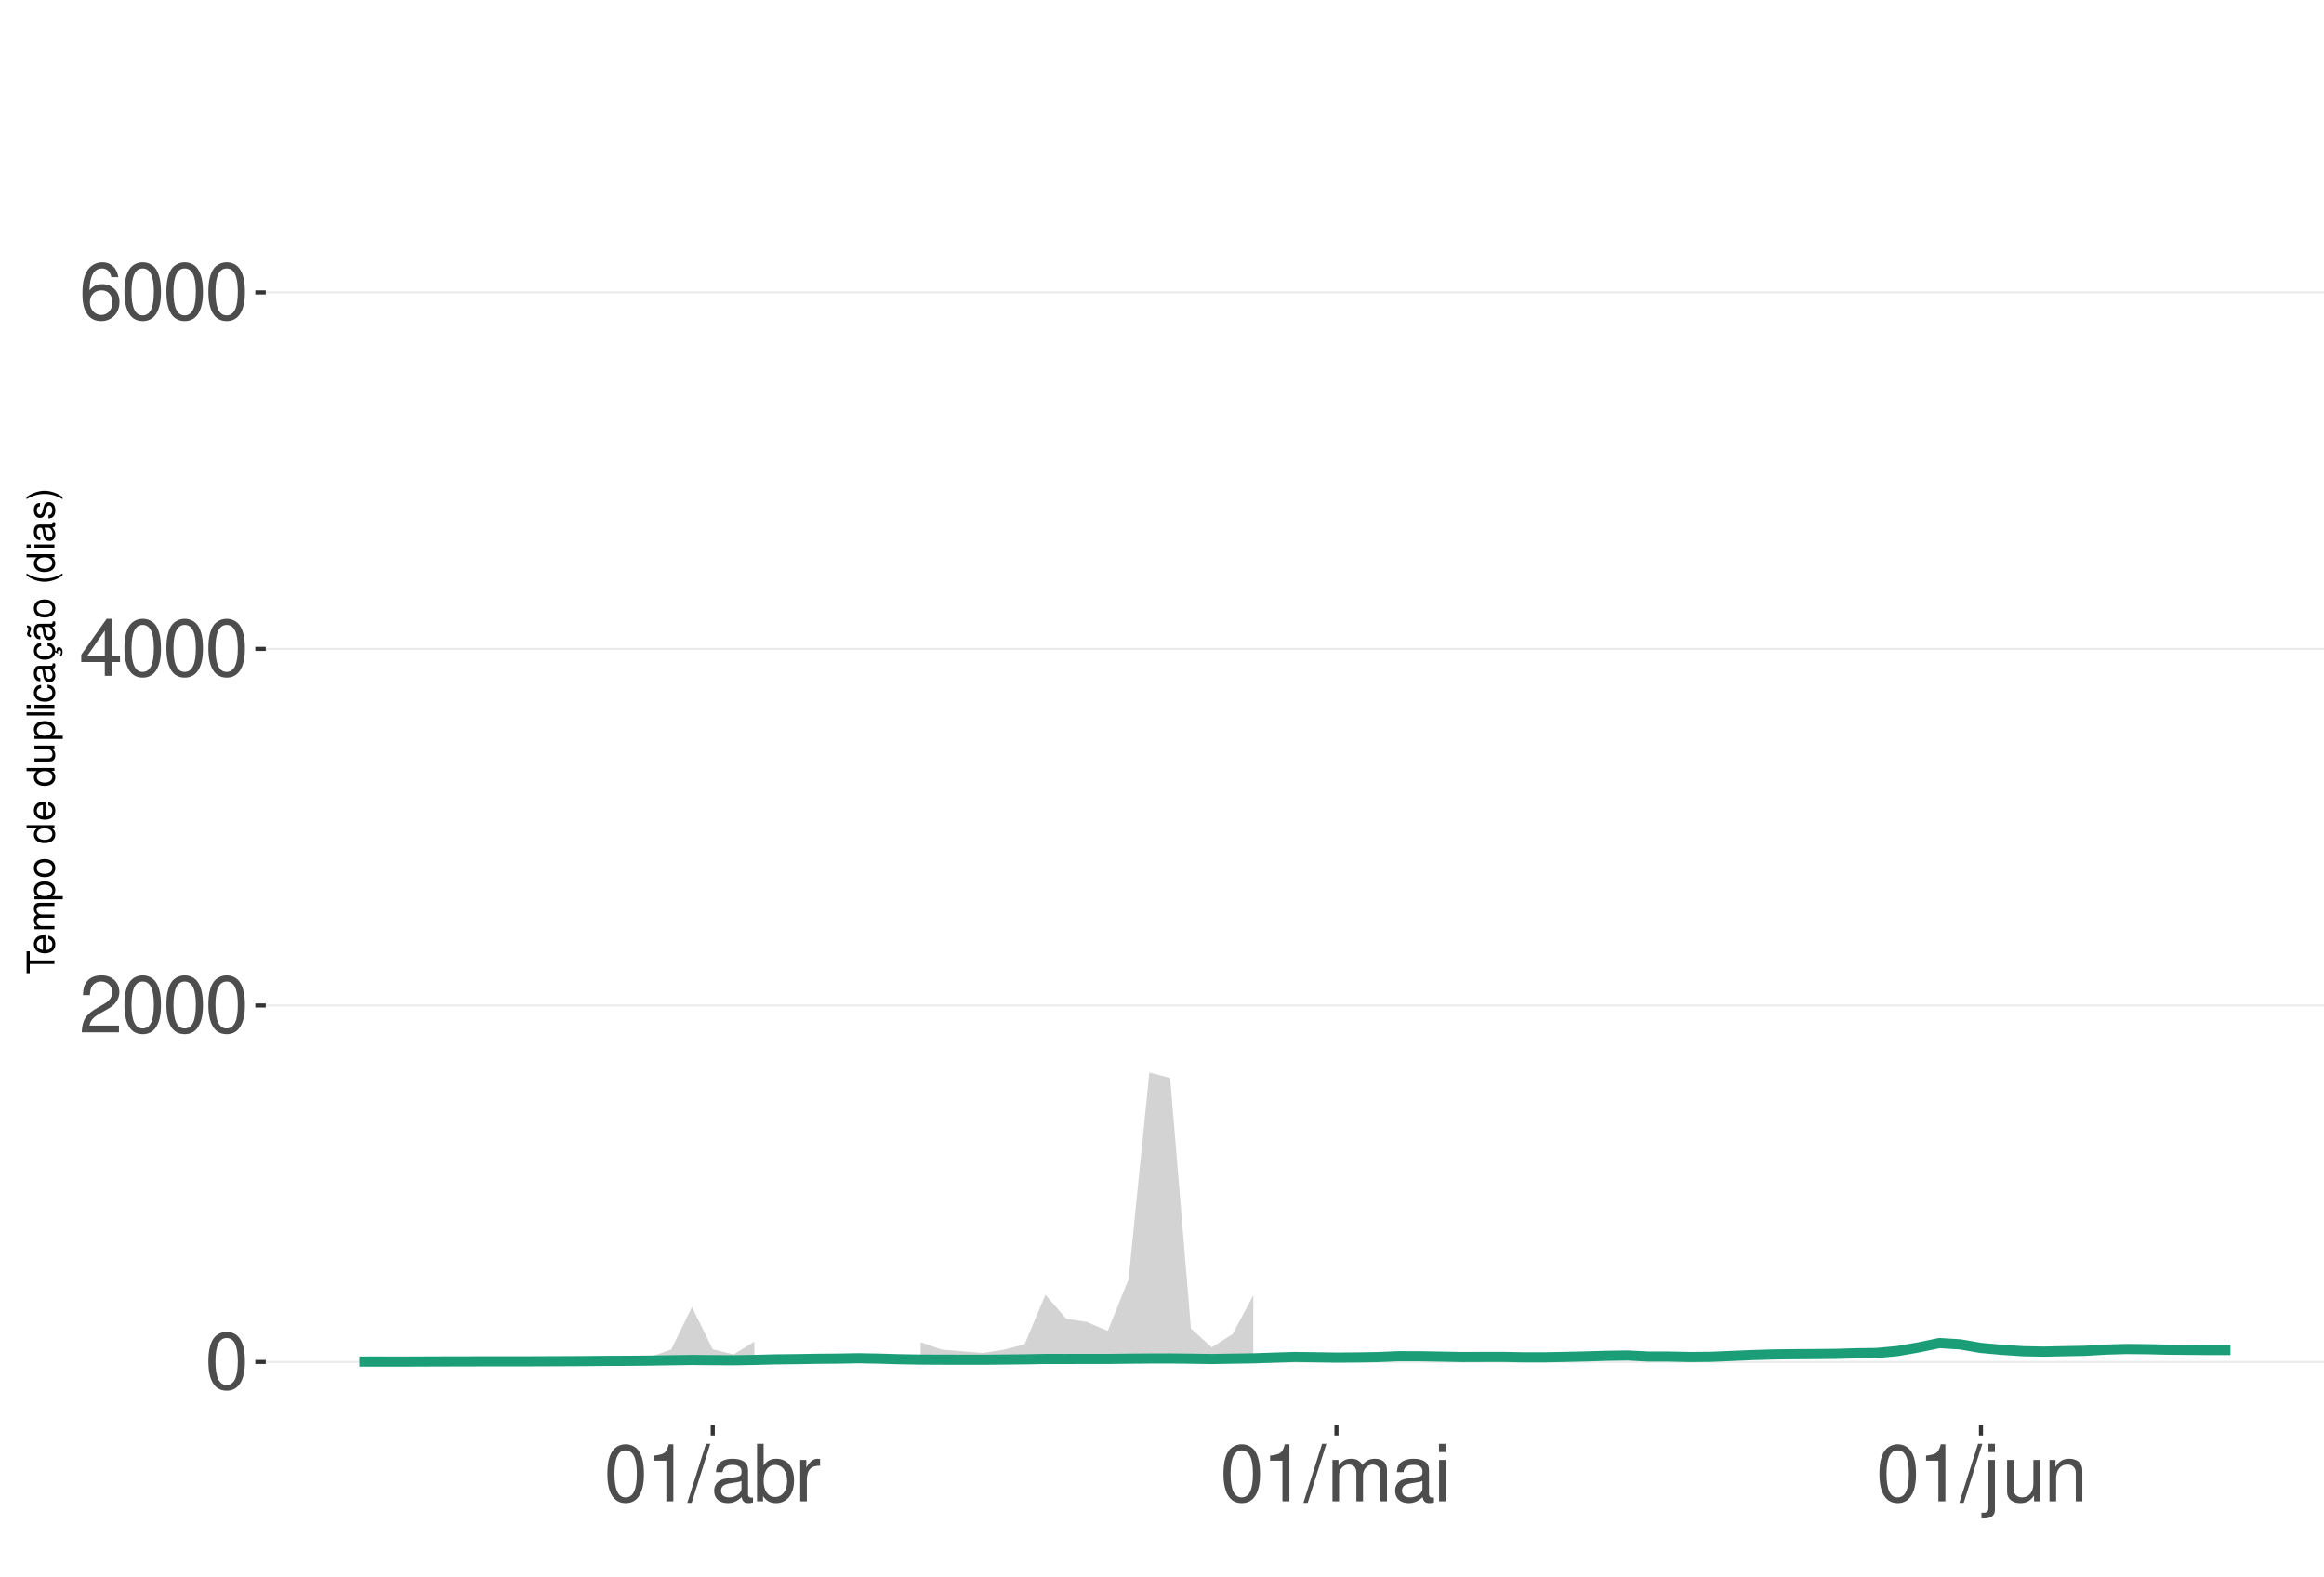
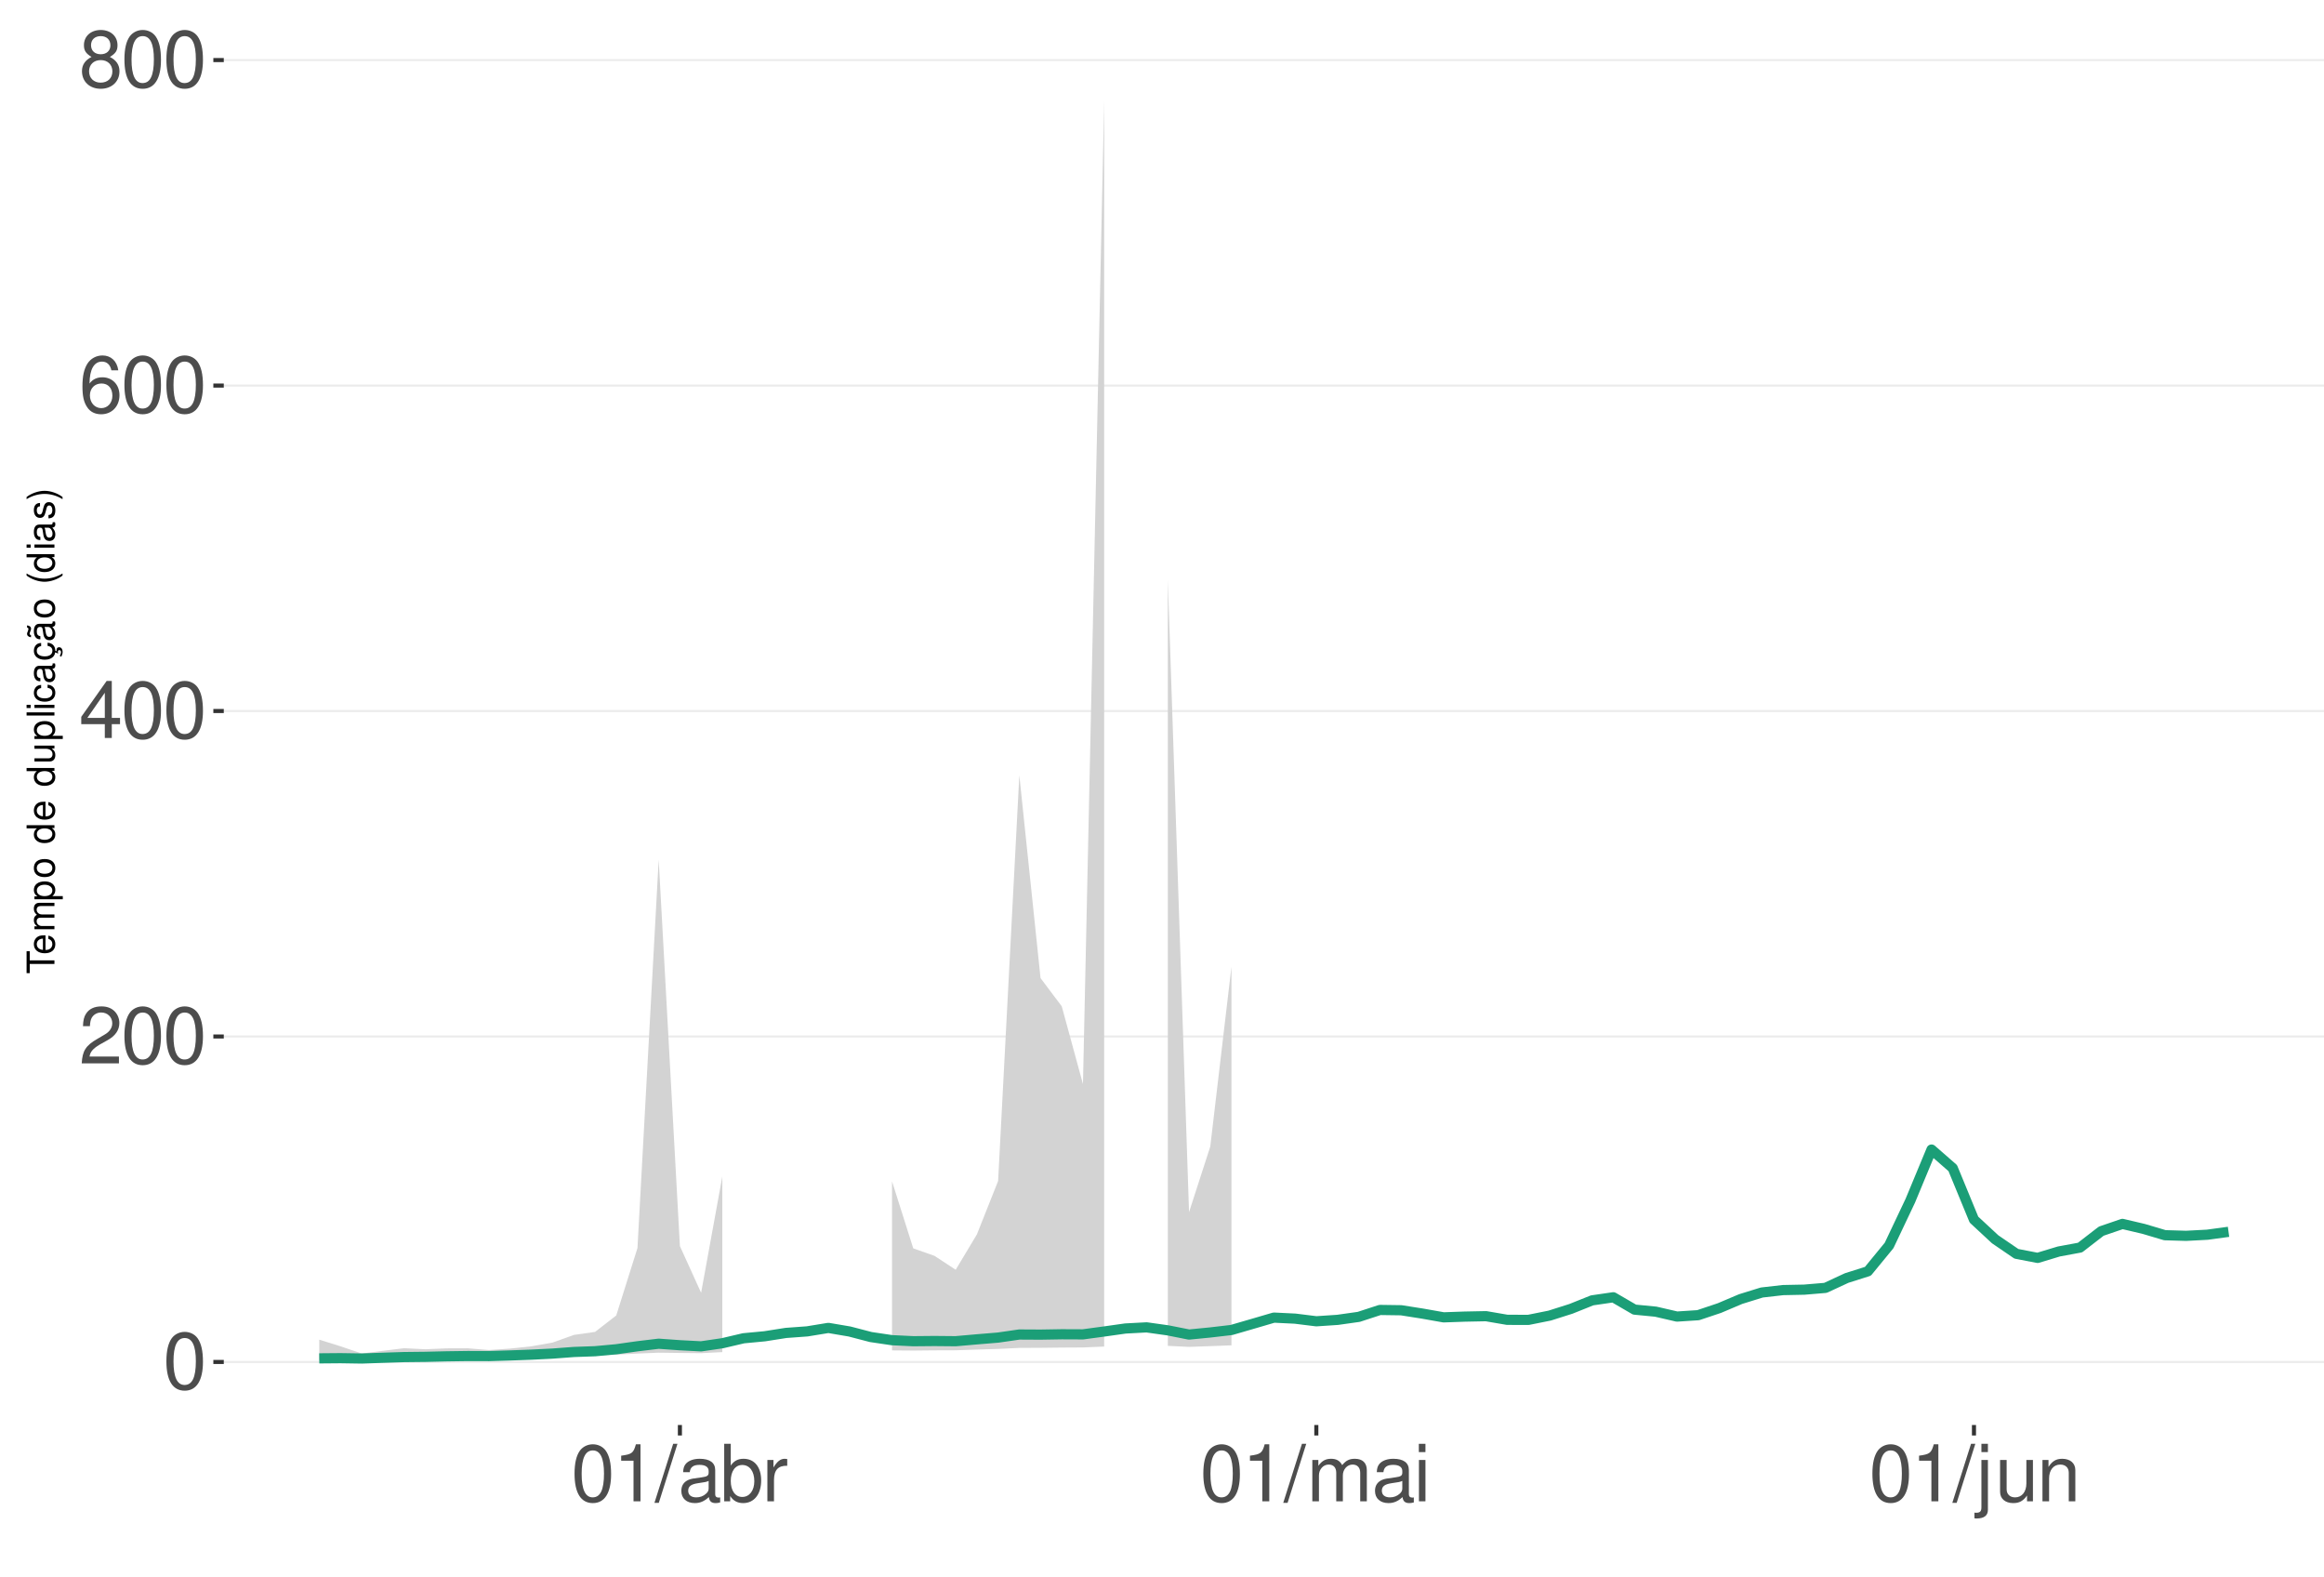
<svg xmlns="http://www.w3.org/2000/svg" xmlns:xlink="http://www.w3.org/1999/xlink" width="609pt" height="413pt" viewBox="0 0 609 413" version="1.1">
  <defs>
    <g>
      <symbol overflow="visible" id="glyph0-0">
        <path style="stroke:none;" d="" />
      </symbol>
      <symbol overflow="visible" id="glyph0-1">
        <path style="stroke:none;" d="M 5.688 -14.938 C 4.312 -14.938 3.078 -14.312 2.312 -13.297 C 1.359 -11.984 0.891 -10 0.891 -7.234 C 0.891 -2.188 2.547 0.469 5.688 0.469 C 8.781 0.469 10.469 -2.188 10.469 -7.109 C 10.469 -10 10.016 -11.938 9.047 -13.297 C 8.281 -14.328 7.062 -14.938 5.688 -14.938 Z M 5.688 -13.328 C 7.641 -13.328 8.609 -11.312 8.609 -7.266 C 8.609 -3.016 7.656 -1.031 5.641 -1.031 C 3.719 -1.031 2.75 -3.094 2.75 -7.203 C 2.75 -11.312 3.719 -13.328 5.688 -13.328 Z M 5.688 -13.328 " />
      </symbol>
      <symbol overflow="visible" id="glyph0-2">
        <path style="stroke:none;" d="M 10.453 -1.797 L 2.75 -1.797 C 2.938 -3.031 3.594 -3.828 5.391 -4.922 L 7.453 -6.078 C 9.5 -7.203 10.562 -8.734 10.562 -10.578 C 10.562 -11.812 10.062 -12.969 9.188 -13.781 C 8.328 -14.562 7.25 -14.938 5.859 -14.938 C 4 -14.938 2.625 -14.281 1.812 -13 C 1.297 -12.203 1.078 -11.281 1.031 -9.766 L 2.844 -9.766 C 2.906 -10.781 3.031 -11.375 3.281 -11.875 C 3.766 -12.781 4.703 -13.344 5.797 -13.344 C 7.453 -13.344 8.703 -12.141 8.703 -10.531 C 8.703 -9.344 8.016 -8.297 6.719 -7.562 L 4.812 -6.438 C 1.75 -4.688 0.875 -3.281 0.703 -0.016 L 10.453 -0.016 Z M 10.453 -1.797 " />
      </symbol>
      <symbol overflow="visible" id="glyph0-3">
        <path style="stroke:none;" d="M 6.75 -3.609 L 6.75 0 L 8.578 0 L 8.578 -3.609 L 10.734 -3.609 L 10.734 -5.25 L 8.578 -5.25 L 8.578 -14.938 L 7.234 -14.938 L 0.578 -5.531 L 0.578 -3.609 Z M 6.75 -5.25 L 2.172 -5.25 L 6.75 -11.844 Z M 6.75 -5.25 " />
      </symbol>
      <symbol overflow="visible" id="glyph0-4">
        <path style="stroke:none;" d="M 10.281 -11.047 C 9.938 -13.484 8.359 -14.938 6.141 -14.938 C 4.531 -14.938 3.078 -14.156 2.203 -12.812 C 1.281 -11.344 0.891 -9.516 0.891 -6.812 C 0.891 -4.297 1.234 -2.703 2.125 -1.391 C 2.906 -0.172 4.188 0.469 5.797 0.469 C 8.594 0.469 10.594 -1.609 10.594 -4.531 C 10.594 -7.266 8.734 -9.219 6.109 -9.219 C 4.672 -9.219 3.531 -8.672 2.75 -7.578 C 2.766 -11.281 3.922 -13.328 6.016 -13.328 C 7.297 -13.328 8.188 -12.5 8.469 -11.047 Z M 5.891 -7.594 C 7.641 -7.594 8.734 -6.359 8.734 -4.375 C 8.734 -2.5 7.5 -1.141 5.828 -1.141 C 4.125 -1.141 2.844 -2.562 2.844 -4.469 C 2.844 -6.328 4.094 -7.594 5.891 -7.594 Z M 5.891 -7.594 " />
      </symbol>
      <symbol overflow="visible" id="glyph0-5">
+         <path style="stroke:none;" d="M 8.078 -7.875 C 9.609 -8.797 10.078 -9.547 10.078 -10.953 C 10.078 -13.297 8.281 -14.938 5.688 -14.938 C 3.094 -14.938 1.281 -13.297 1.281 -10.969 C 1.281 -9.547 1.75 -8.812 3.266 -7.875 C 1.594 -7.016 0.766 -5.797 0.766 -4.156 C 0.766 -1.422 2.766 0.469 5.688 0.469 C 8.578 0.469 10.594 -1.422 10.594 -4.156 C 10.594 -5.797 9.766 -7.016 8.078 -7.875 Z M 5.688 -13.328 C 7.234 -13.328 8.219 -12.391 8.219 -10.906 C 8.219 -9.5 7.203 -8.578 5.688 -8.578 C 4.125 -8.578 3.141 -9.5 3.141 -10.953 C 3.141 -12.391 4.125 -13.328 5.688 -13.328 Z M 5.688 -7.047 C 7.5 -7.047 8.734 -5.844 8.734 -4.109 C 8.734 -2.312 7.516 -1.141 5.641 -1.141 C 3.859 -1.141 2.625 -2.359 2.625 -4.094 C 2.625 -5.859 3.844 -7.047 5.688 -7.047 Z M 5.688 -7.047 " />
+       </symbol>
+       <symbol overflow="visible" id="glyph0-6">
        <path style="stroke:none;" d="M 5.344 -10.641 L 5.344 0 L 7.172 0 L 7.172 -14.938 L 5.969 -14.938 C 5.328 -12.641 4.922 -12.328 2.109 -11.953 L 2.109 -10.641 Z M 5.344 -10.641 " />
      </symbol>
-       <symbol overflow="visible" id="glyph0-6">
+       <symbol overflow="visible" id="glyph0-7">
        <path style="stroke:none;" d="M 4.734 -15.062 L -0.172 0.406 L 0.969 0.406 L 5.859 -15.062 Z M 4.734 -15.062 " />
      </symbol>
-       <symbol overflow="visible" id="glyph0-7">
+       <symbol overflow="visible" id="glyph0-8">
        <path style="stroke:none;" d="M 11.047 -1.016 C 10.859 -0.969 10.781 -0.969 10.672 -0.969 C 10.078 -0.969 9.75 -1.281 9.75 -1.812 L 9.75 -8.188 C 9.75 -10.094 8.344 -11.141 5.688 -11.141 C 4.094 -11.141 2.828 -10.672 2.094 -9.875 C 1.594 -9.312 1.391 -8.703 1.344 -7.625 L 3.078 -7.625 C 3.219 -8.938 4 -9.547 5.625 -9.547 C 7.188 -9.547 8.031 -8.969 8.031 -7.938 L 8.031 -7.484 C 8.016 -6.734 7.641 -6.469 6.234 -6.281 C 3.797 -5.969 3.422 -5.891 2.766 -5.625 C 1.516 -5.078 0.875 -4.125 0.875 -2.734 C 0.875 -0.766 2.234 0.469 4.422 0.469 C 5.781 0.469 6.875 0 8.094 -1.109 C 8.219 0 8.766 0.469 9.875 0.469 C 10.25 0.469 10.469 0.438 11.047 0.297 Z M 8.031 -3.406 C 8.031 -2.828 7.875 -2.484 7.359 -2 C 6.656 -1.359 5.797 -1.031 4.797 -1.031 C 3.453 -1.031 2.672 -1.672 2.672 -2.766 C 2.672 -3.906 3.406 -4.484 5.266 -4.75 C 7.109 -5 7.453 -5.078 8.031 -5.344 Z M 8.031 -3.406 " />
      </symbol>
-       <symbol overflow="visible" id="glyph0-8">
+       <symbol overflow="visible" id="glyph0-9">
        <path style="stroke:none;" d="M 1.109 -15.062 L 1.109 0 L 2.672 0 L 2.672 -1.391 C 3.484 -0.125 4.578 0.469 6.094 0.469 C 8.938 0.469 10.797 -1.859 10.797 -5.453 C 10.797 -8.969 9.047 -11.141 6.172 -11.141 C 4.688 -11.141 3.641 -10.578 2.828 -9.359 L 2.828 -15.062 Z M 5.844 -9.516 C 7.766 -9.516 9 -7.844 9 -5.266 C 9 -2.812 7.719 -1.141 5.844 -1.141 C 4 -1.141 2.828 -2.781 2.828 -5.328 C 2.828 -7.875 4 -9.516 5.844 -9.516 Z M 5.844 -9.516 " />
      </symbol>
-       <symbol overflow="visible" id="glyph0-9">
+       <symbol overflow="visible" id="glyph0-10">
        <path style="stroke:none;" d="M 1.422 -10.828 L 1.422 0 L 3.156 0 L 3.156 -5.625 C 3.188 -8.219 4.25 -9.375 6.625 -9.312 L 6.625 -11.078 C 6.344 -11.109 6.172 -11.141 5.969 -11.141 C 4.859 -11.141 4 -10.469 3.016 -8.859 L 3.016 -10.828 Z M 1.422 -10.828 " />
      </symbol>
-       <symbol overflow="visible" id="glyph0-10">
+       <symbol overflow="visible" id="glyph0-11">
        <path style="stroke:none;" d="M 1.453 -10.828 L 1.453 0 L 3.188 0 L 3.188 -6.797 C 3.188 -8.359 4.312 -9.625 5.719 -9.625 C 7 -9.625 7.719 -8.844 7.719 -7.453 L 7.719 0 L 9.453 0 L 9.453 -6.797 C 9.453 -8.359 10.594 -9.625 12 -9.625 C 13.266 -9.625 14 -8.812 14 -7.453 L 14 0 L 15.734 0 L 15.734 -8.125 C 15.734 -10.062 14.625 -11.141 12.594 -11.141 C 11.156 -11.141 10.281 -10.703 9.281 -9.484 C 8.641 -10.641 7.766 -11.141 6.359 -11.141 C 4.922 -11.141 3.953 -10.594 3.031 -9.297 L 3.031 -10.828 Z M 1.453 -10.828 " />
      </symbol>
-       <symbol overflow="visible" id="glyph0-11">
+       <symbol overflow="visible" id="glyph0-12">
        <path style="stroke:none;" d="M 3.094 -10.828 L 1.391 -10.828 L 1.391 0 L 3.094 0 Z M 3.094 -15.062 L 1.359 -15.062 L 1.359 -12.891 L 3.094 -12.891 Z M 3.094 -15.062 " />
      </symbol>
-       <symbol overflow="visible" id="glyph0-12">
+       <symbol overflow="visible" id="glyph0-13">
        <path style="stroke:none;" d="M 1.453 -10.828 L 1.453 1.562 C 1.453 2.641 1.109 3 0.047 3 C -0.078 3 -0.141 3 -0.375 2.969 L -0.375 4.438 C -0.172 4.484 -0.062 4.5 0.203 4.5 C 2.141 4.5 3.156 3.734 3.156 2.25 L 3.156 -10.828 Z M 3.156 -15.062 L 1.453 -15.062 L 1.453 -12.891 L 3.156 -12.891 Z M 3.156 -15.062 " />
      </symbol>
-       <symbol overflow="visible" id="glyph0-13">
+       <symbol overflow="visible" id="glyph0-14">
        <path style="stroke:none;" d="M 9.953 0 L 9.953 -10.828 L 8.234 -10.828 L 8.234 -4.688 C 8.234 -2.484 7.078 -1.031 5.281 -1.031 C 3.922 -1.031 3.062 -1.859 3.062 -3.156 L 3.062 -10.828 L 1.344 -10.828 L 1.344 -2.484 C 1.344 -0.688 2.688 0.469 4.797 0.469 C 6.375 0.469 7.391 -0.078 8.406 -1.516 L 8.406 0 Z M 9.953 0 " />
      </symbol>
-       <symbol overflow="visible" id="glyph0-14">
+       <symbol overflow="visible" id="glyph0-15">
        <path style="stroke:none;" d="M 1.453 -10.828 L 1.453 0 L 3.188 0 L 3.188 -5.969 C 3.188 -8.188 4.344 -9.625 6.109 -9.625 C 7.484 -9.625 8.344 -8.797 8.344 -7.5 L 8.344 0 L 10.062 0 L 10.062 -8.188 C 10.062 -9.984 8.719 -11.141 6.625 -11.141 C 5.016 -11.141 3.984 -10.516 3.031 -9 L 3.031 -10.828 Z M 1.453 -10.828 " />
      </symbol>
      <symbol overflow="visible" id="glyph1-0">
        <path style="stroke:none;" d="" />
      </symbol>
      <symbol overflow="visible" id="glyph1-1">
        <path style="stroke:none;" d="M -6.469 -3.547 L -6.469 -5.938 L -7.297 -5.938 L -7.297 -0.203 L -6.469 -0.203 L -6.469 -2.609 L 0 -2.609 L 0 -3.547 Z M -6.469 -3.547 " />
      </symbol>
      <symbol overflow="visible" id="glyph1-2">
        <path style="stroke:none;" d="M -2.344 -5.125 C -3.141 -5.125 -3.625 -5.062 -4.016 -4.922 C -4.875 -4.578 -5.391 -3.781 -5.391 -2.797 C -5.391 -1.344 -4.281 -0.406 -2.547 -0.406 C -0.812 -0.406 0.234 -1.297 0.234 -2.781 C 0.234 -3.984 -0.453 -4.812 -1.594 -5.016 L -1.594 -4.188 C -0.906 -3.953 -0.547 -3.484 -0.547 -2.812 C -0.547 -2.281 -0.781 -1.828 -1.219 -1.547 C -1.516 -1.344 -1.812 -1.281 -2.344 -1.266 Z M -3.016 -1.297 C -3.984 -1.359 -4.625 -1.953 -4.625 -2.797 C -4.625 -3.641 -3.953 -4.234 -3.016 -4.234 Z M -3.016 -1.297 " />
      </symbol>
      <symbol overflow="visible" id="glyph1-3">
        <path style="stroke:none;" d="M -5.234 -0.703 L 0 -0.703 L 0 -1.547 L -3.297 -1.547 C -4.047 -1.547 -4.656 -2.094 -4.656 -2.766 C -4.656 -3.391 -4.281 -3.734 -3.609 -3.734 L 0 -3.734 L 0 -4.578 L -3.297 -4.578 C -4.047 -4.578 -4.656 -5.125 -4.656 -5.812 C -4.656 -6.422 -4.266 -6.781 -3.609 -6.781 L 0 -6.781 L 0 -7.625 L -3.938 -7.625 C -4.875 -7.625 -5.391 -7.078 -5.391 -6.094 C -5.391 -5.406 -5.188 -4.984 -4.594 -4.484 C -5.156 -4.188 -5.391 -3.766 -5.391 -3.078 C -5.391 -2.375 -5.125 -1.906 -4.5 -1.469 L -5.234 -1.469 Z M -5.234 -0.703 " />
      </symbol>
      <symbol overflow="visible" id="glyph1-4">
        <path style="stroke:none;" d="M 2.188 -0.547 L 2.188 -1.375 L -0.547 -1.375 C -0.016 -1.812 0.234 -2.312 0.234 -2.984 C 0.234 -4.344 -0.859 -5.234 -2.531 -5.234 C -4.297 -5.234 -5.391 -4.375 -5.391 -2.984 C -5.391 -2.266 -5.062 -1.703 -4.453 -1.312 L -5.234 -1.312 L -5.234 -0.547 Z M -4.609 -2.844 C -4.609 -3.766 -3.797 -4.359 -2.547 -4.359 C -1.359 -4.359 -0.547 -3.75 -0.547 -2.844 C -0.547 -1.953 -1.344 -1.375 -2.578 -1.375 C -3.812 -1.375 -4.609 -1.953 -4.609 -2.844 Z M -4.609 -2.844 " />
      </symbol>
      <symbol overflow="visible" id="glyph1-5">
        <path style="stroke:none;" d="M -5.391 -2.719 C -5.391 -1.234 -4.344 -0.359 -2.578 -0.359 C -0.812 -0.359 0.234 -1.234 0.234 -2.734 C 0.234 -4.203 -0.812 -5.094 -2.547 -5.094 C -4.359 -5.094 -5.391 -4.234 -5.391 -2.719 Z M -4.625 -2.734 C -4.625 -3.672 -3.844 -4.234 -2.547 -4.234 C -1.312 -4.234 -0.547 -3.656 -0.547 -2.734 C -0.547 -1.797 -1.312 -1.234 -2.578 -1.234 C -3.844 -1.234 -4.625 -1.797 -4.625 -2.734 Z M -4.625 -2.734 " />
      </symbol>
      <symbol overflow="visible" id="glyph1-6">
        <path style="stroke:none;" d="" />
      </symbol>
      <symbol overflow="visible" id="glyph1-7">
        <path style="stroke:none;" d="M -7.297 -4.953 L -7.297 -4.125 L -4.578 -4.125 C -5.109 -3.766 -5.391 -3.203 -5.391 -2.516 C -5.391 -1.156 -4.297 -0.266 -2.625 -0.266 C -0.859 -0.266 0.234 -1.125 0.234 -2.547 C 0.234 -3.266 -0.047 -3.766 -0.688 -4.203 L 0 -4.203 L 0 -4.953 Z M -4.609 -2.656 C -4.609 -3.547 -3.812 -4.125 -2.562 -4.125 C -1.344 -4.125 -0.547 -3.547 -0.547 -2.656 C -0.547 -1.734 -1.359 -1.125 -2.578 -1.125 C -3.797 -1.125 -4.609 -1.734 -4.609 -2.656 Z M -4.609 -2.656 " />
      </symbol>
      <symbol overflow="visible" id="glyph1-8">
        <path style="stroke:none;" d="M 0 -4.812 L -5.234 -4.812 L -5.234 -3.984 L -2.266 -3.984 C -1.203 -3.984 -0.5 -3.438 -0.5 -2.562 C -0.5 -1.906 -0.906 -1.484 -1.531 -1.484 L -5.234 -1.484 L -5.234 -0.656 L -1.203 -0.656 C -0.328 -0.656 0.234 -1.297 0.234 -2.312 C 0.234 -3.094 -0.047 -3.578 -0.734 -4.062 L 0 -4.062 Z M 0 -4.812 " />
      </symbol>
      <symbol overflow="visible" id="glyph1-9">
        <path style="stroke:none;" d="M -7.297 -1.516 L -7.297 -0.688 L 0 -0.688 L 0 -1.516 Z M -7.297 -1.516 " />
      </symbol>
      <symbol overflow="visible" id="glyph1-10">
        <path style="stroke:none;" d="M -5.234 -1.5 L -5.234 -0.672 L 0 -0.672 L 0 -1.5 Z M -7.297 -1.5 L -7.297 -0.656 L -6.234 -0.656 L -6.234 -1.5 Z M -7.297 -1.5 " />
      </symbol>
      <symbol overflow="visible" id="glyph1-11">
        <path style="stroke:none;" d="M -3.484 -4.703 C -3.984 -4.672 -4.312 -4.562 -4.609 -4.359 C -5.094 -4 -5.391 -3.375 -5.391 -2.641 C -5.391 -1.219 -4.266 -0.312 -2.531 -0.312 C -0.844 -0.312 0.234 -1.203 0.234 -2.625 C 0.234 -3.875 -0.516 -4.672 -1.797 -4.766 L -1.797 -3.938 C -0.953 -3.797 -0.547 -3.359 -0.547 -2.656 C -0.547 -1.734 -1.297 -1.188 -2.531 -1.188 C -3.844 -1.188 -4.625 -1.719 -4.625 -2.625 C -4.625 -3.328 -4.203 -3.766 -3.484 -3.875 Z M -3.484 -4.703 " />
      </symbol>
      <symbol overflow="visible" id="glyph1-12">
        <path style="stroke:none;" d="M -0.484 -5.344 C -0.469 -5.266 -0.469 -5.219 -0.469 -5.172 C -0.469 -4.875 -0.625 -4.719 -0.875 -4.719 L -3.953 -4.719 C -4.891 -4.719 -5.391 -4.047 -5.391 -2.75 C -5.391 -1.984 -5.172 -1.375 -4.781 -1.016 C -4.516 -0.766 -4.203 -0.672 -3.688 -0.656 L -3.688 -1.484 C -4.328 -1.562 -4.625 -1.938 -4.625 -2.719 C -4.625 -3.484 -4.344 -3.891 -3.844 -3.891 L -3.625 -3.891 C -3.266 -3.875 -3.125 -3.703 -3.047 -3.016 C -2.891 -1.844 -2.844 -1.656 -2.719 -1.344 C -2.453 -0.734 -2 -0.422 -1.312 -0.422 C -0.375 -0.422 0.234 -1.078 0.234 -2.141 C 0.234 -2.797 0 -3.328 -0.547 -3.922 C 0 -3.984 0.234 -4.234 0.234 -4.781 C 0.234 -4.953 0.203 -5.062 0.141 -5.344 Z M -1.656 -3.891 C -1.375 -3.891 -1.203 -3.812 -0.969 -3.562 C -0.656 -3.219 -0.5 -2.812 -0.5 -2.312 C -0.5 -1.672 -0.812 -1.297 -1.344 -1.297 C -1.891 -1.297 -2.172 -1.656 -2.297 -2.547 C -2.422 -3.438 -2.453 -3.609 -2.594 -3.891 Z M -1.656 -3.891 " />
      </symbol>
      <symbol overflow="visible" id="glyph1-13">
        <path style="stroke:none;" d="M 0.234 -2.641 C 0.234 -3.875 -0.547 -4.703 -1.797 -4.766 L -1.797 -3.938 C -0.953 -3.797 -0.531 -3.359 -0.531 -2.656 C -0.531 -1.734 -1.281 -1.188 -2.516 -1.188 C -3.844 -1.188 -4.625 -1.719 -4.625 -2.625 C -4.625 -3.328 -4.203 -3.766 -3.484 -3.875 L -3.484 -4.703 C -3.984 -4.672 -4.312 -4.562 -4.609 -4.359 C -5.094 -4 -5.391 -3.375 -5.391 -2.641 C -5.391 -1.219 -4.266 -0.312 -2.531 -0.312 C -1.469 -0.312 -0.625 -0.672 -0.156 -1.312 C 0.047 -1.594 0.125 -1.812 0.203 -2.25 L 0.922 -1.938 L 0.984 -2.062 C 0.938 -2.188 0.906 -2.25 0.906 -2.375 C 0.906 -2.656 1.047 -2.828 1.281 -2.828 C 1.547 -2.828 1.734 -2.594 1.734 -2.297 C 1.734 -2.031 1.672 -1.844 1.438 -1.406 L 1.406 -1.312 L 1.812 -1.094 C 2.078 -1.75 2.141 -1.953 2.141 -2.344 C 2.141 -3.109 1.781 -3.578 1.203 -3.578 C 0.781 -3.578 0.547 -3.297 0.547 -2.797 C 0.547 -2.703 0.547 -2.641 0.562 -2.516 Z M 0.234 -2.641 " />
      </symbol>
      <symbol overflow="visible" id="glyph1-14">
        <path style="stroke:none;" d="M -0.484 -5.344 C -0.469 -5.266 -0.469 -5.219 -0.469 -5.172 C -0.469 -4.875 -0.625 -4.719 -0.875 -4.719 L -3.953 -4.719 C -4.891 -4.719 -5.391 -4.047 -5.391 -2.75 C -5.391 -1.984 -5.172 -1.375 -4.781 -1.016 C -4.516 -0.766 -4.203 -0.672 -3.688 -0.656 L -3.688 -1.484 C -4.328 -1.562 -4.625 -1.938 -4.625 -2.719 C -4.625 -3.484 -4.344 -3.891 -3.844 -3.891 L -3.625 -3.891 C -3.266 -3.875 -3.125 -3.703 -3.047 -3.016 C -2.891 -1.844 -2.844 -1.656 -2.719 -1.344 C -2.453 -0.734 -2 -0.422 -1.312 -0.422 C -0.375 -0.422 0.234 -1.078 0.234 -2.141 C 0.234 -2.797 0 -3.328 -0.547 -3.922 C 0 -3.984 0.234 -4.234 0.234 -4.781 C 0.234 -4.953 0.203 -5.062 0.141 -5.344 Z M -1.656 -3.891 C -1.375 -3.891 -1.203 -3.812 -0.969 -3.562 C -0.656 -3.219 -0.5 -2.812 -0.5 -2.312 C -0.5 -1.672 -0.812 -1.297 -1.344 -1.297 C -1.891 -1.297 -2.172 -1.656 -2.297 -2.547 C -2.422 -3.438 -2.453 -3.609 -2.594 -3.891 Z M -7.172 -3.75 C -6.922 -3.672 -6.812 -3.547 -6.812 -3.375 C -6.812 -3.25 -6.875 -2.984 -6.984 -2.734 C -7.156 -2.312 -7.172 -2.25 -7.172 -2.047 C -7.172 -1.594 -6.797 -1.297 -6.141 -1.188 L -6.141 -1.766 C -6.375 -1.812 -6.5 -1.938 -6.5 -2.094 C -6.5 -2.203 -6.469 -2.344 -6.375 -2.578 C -6.156 -3.156 -6.125 -3.234 -6.125 -3.438 C -6.125 -3.922 -6.484 -4.219 -7.172 -4.312 Z M -7.172 -3.75 " />
      </symbol>
      <symbol overflow="visible" id="glyph1-15">
        <path style="stroke:none;" d="M -7.297 -2.359 C -5.984 -1.359 -4.156 -0.734 -2.594 -0.734 C -1.016 -0.734 0.812 -1.359 2.125 -2.359 L 2.125 -2.906 C 0.688 -2.031 -0.984 -1.547 -2.594 -1.547 C -4.188 -1.547 -5.875 -2.031 -7.297 -2.906 Z M -7.297 -2.359 " />
      </symbol>
      <symbol overflow="visible" id="glyph1-16">
        <path style="stroke:none;" d="M -3.781 -4.375 C -4.812 -4.375 -5.391 -3.688 -5.391 -2.484 C -5.391 -1.266 -4.766 -0.469 -3.797 -0.469 C -2.969 -0.469 -2.578 -0.891 -2.281 -2.125 L -2.094 -2.906 C -1.953 -3.484 -1.734 -3.719 -1.375 -3.719 C -0.875 -3.719 -0.547 -3.234 -0.547 -2.5 C -0.547 -2.047 -0.672 -1.672 -0.891 -1.453 C -1.047 -1.328 -1.188 -1.266 -1.562 -1.219 L -1.562 -0.344 C -0.344 -0.375 0.234 -1.062 0.234 -2.438 C 0.234 -3.75 -0.422 -4.594 -1.438 -4.594 C -2.203 -4.594 -2.641 -4.156 -2.891 -3.109 L -3.078 -2.312 C -3.234 -1.625 -3.453 -1.344 -3.828 -1.344 C -4.312 -1.344 -4.625 -1.766 -4.625 -2.453 C -4.625 -3.125 -4.328 -3.484 -3.781 -3.5 Z M -3.781 -4.375 " />
      </symbol>
      <symbol overflow="visible" id="glyph1-17">
        <path style="stroke:none;" d="M 2.125 -0.938 C 0.812 -1.938 -1.016 -2.562 -2.578 -2.562 C -4.156 -2.562 -5.984 -1.938 -7.297 -0.938 L -7.297 -0.375 C -5.859 -1.266 -4.188 -1.75 -2.578 -1.75 C -0.984 -1.75 0.703 -1.266 2.125 -0.375 Z M 2.125 -0.938 " />
      </symbol>
    </g>
    <clipPath id="clip1">
-       <path d="M 69.645 9.961 L 609 9.961 L 609 373.328 L 69.645 373.328 Z M 69.645 9.961 " />
+       <path d="M 58.645 9.961 L 609 9.961 L 609 373.328 L 58.645 373.328 Z M 58.645 9.961 " />
    </clipPath>
    <clipPath id="clip2">
-       <path d="M 69.645 356 L 609 356 L 609 358 L 69.645 358 Z M 69.645 356 " />
+       <path d="M 58.645 356 L 609 356 L 609 358 L 58.645 358 Z M 58.645 356 " />
    </clipPath>
    <clipPath id="clip3">
-       <path d="M 69.645 263 L 609 263 L 609 264 L 69.645 264 Z M 69.645 263 " />
+       <path d="M 58.645 271 L 609 271 L 609 272 L 58.645 272 Z M 58.645 271 " />
    </clipPath>
    <clipPath id="clip4">
-       <path d="M 69.645 169 L 609 169 L 609 171 L 69.645 171 Z M 69.645 169 " />
+       <path d="M 58.645 186 L 609 186 L 609 187 L 58.645 187 Z M 58.645 186 " />
    </clipPath>
    <clipPath id="clip5">
-       <path d="M 69.645 76 L 609 76 L 609 77 L 69.645 77 Z M 69.645 76 " />
+       <path d="M 58.645 100 L 609 100 L 609 102 L 58.645 102 Z M 58.645 100 " />
+     </clipPath>
+     <clipPath id="clip6">
+       <path d="M 58.645 15 L 609 15 L 609 17 L 58.645 17 Z M 58.645 15 " />
    </clipPath>
  </defs>
  <g id="surface99">
    <rect x="0" y="0" width="609" height="413" style="fill:rgb(100%,100%,100%);fill-opacity:1;stroke:none;" />
    <rect x="0" y="0" width="609" height="413" style="fill:rgb(100%,100%,100%);fill-opacity:1;stroke:none;" />
    <path style="fill:none;stroke-width:1.067;stroke-linecap:round;stroke-linejoin:round;stroke:rgb(100%,100%,100%);stroke-opacity:1;stroke-miterlimit:10;" d="M 0 413 L 609 413 L 609 0 L 0 0 Z M 0 413 " />
    <g clip-path="url(#clip1)" clip-rule="nonzero">
-       <path style=" stroke:none;fill-rule:nonzero;fill:rgb(100%,100%,100%);fill-opacity:1;" d="M 69.645 373.328 L 609 373.328 L 609 9.961 L 69.645 9.961 Z M 69.645 373.328 " />
+       <path style=" stroke:none;fill-rule:nonzero;fill:rgb(100%,100%,100%);fill-opacity:1;" d="M 58.645 373.328 L 609 373.328 L 609 9.961 L 58.645 9.961 Z M 58.645 373.328 " />
    </g>
    <g clip-path="url(#clip2)" clip-rule="nonzero">
-       <path style="fill:none;stroke-width:0.533;stroke-linecap:butt;stroke-linejoin:round;stroke:rgb(92.157%,92.157%,92.157%);stroke-opacity:1;stroke-miterlimit:10;" d="M 69.645 356.812 L 609 356.812 " />
+       <path style="fill:none;stroke-width:0.533;stroke-linecap:butt;stroke-linejoin:round;stroke:rgb(92.157%,92.157%,92.157%);stroke-opacity:1;stroke-miterlimit:10;" d="M 58.645 356.812 L 609 356.812 " />
    </g>
    <g clip-path="url(#clip3)" clip-rule="nonzero">
-       <path style="fill:none;stroke-width:0.533;stroke-linecap:butt;stroke-linejoin:round;stroke:rgb(92.157%,92.157%,92.157%);stroke-opacity:1;stroke-miterlimit:10;" d="M 69.645 263.41 L 609 263.41 " />
+       <path style="fill:none;stroke-width:0.533;stroke-linecap:butt;stroke-linejoin:round;stroke:rgb(92.157%,92.157%,92.157%);stroke-opacity:1;stroke-miterlimit:10;" d="M 58.645 271.543 L 609 271.543 " />
    </g>
    <g clip-path="url(#clip4)" clip-rule="nonzero">
-       <path style="fill:none;stroke-width:0.533;stroke-linecap:butt;stroke-linejoin:round;stroke:rgb(92.157%,92.157%,92.157%);stroke-opacity:1;stroke-miterlimit:10;" d="M 69.645 170.004 L 609 170.004 " />
+       <path style="fill:none;stroke-width:0.533;stroke-linecap:butt;stroke-linejoin:round;stroke:rgb(92.157%,92.157%,92.157%);stroke-opacity:1;stroke-miterlimit:10;" d="M 58.645 186.277 L 609 186.277 " />
    </g>
    <g clip-path="url(#clip5)" clip-rule="nonzero">
-       <path style="fill:none;stroke-width:0.533;stroke-linecap:butt;stroke-linejoin:round;stroke:rgb(92.157%,92.157%,92.157%);stroke-opacity:1;stroke-miterlimit:10;" d="M 69.645 76.602 L 609 76.602 " />
-     </g>
-     <path style=" stroke:none;fill-rule:nonzero;fill:rgb(82.745%,82.745%,82.745%);fill-opacity:1;" d="M 94.16 356.172 L 99.609 356.363 L 105.059 356.57 L 110.504 356.492 L 115.953 356.418 L 121.402 356.445 L 126.848 356.422 L 132.297 356.418 L 137.746 356.469 L 143.195 356.43 L 148.641 356.363 L 154.09 356.254 L 159.539 356.035 L 164.984 355.949 L 170.434 355.477 L 175.883 353.543 L 181.328 342.398 L 186.777 353.488 L 192.227 354.828 L 197.672 351.488 L 197.672 356.531 L 192.227 356.559 L 186.777 356.555 L 181.328 356.547 L 175.883 356.57 L 170.434 356.602 L 164.984 356.625 L 159.539 356.637 L 154.09 356.66 L 148.641 356.676 L 143.195 356.688 L 137.746 356.699 L 132.297 356.703 L 126.848 356.711 L 121.402 356.723 L 115.953 356.727 L 110.504 356.738 L 105.059 356.75 L 94.16 356.758 Z M 94.16 356.172 " />
-     <path style=" stroke:none;fill-rule:nonzero;fill:rgb(82.745%,82.745%,82.745%);fill-opacity:1;" d="M 241.258 351.629 L 246.707 353.551 L 252.152 354.012 L 257.602 354.422 L 263.051 353.598 L 268.5 352.172 L 273.945 339.195 L 279.395 345.473 L 284.844 346.34 L 290.289 348.68 L 295.738 335.148 L 301.188 280.949 L 306.633 282.387 L 312.082 348.043 L 317.531 352.977 L 322.977 349.531 L 328.426 339.375 L 328.426 356.324 L 322.977 356.352 L 317.531 356.383 L 312.082 356.363 L 306.633 356.348 L 301.188 356.355 L 295.738 356.371 L 290.289 356.395 L 284.844 356.398 L 279.395 356.406 L 273.945 356.406 L 268.5 356.441 L 257.602 356.48 L 252.152 356.48 L 246.707 356.484 L 241.258 356.48 Z M 241.258 351.629 " />
-     <path style="fill:none;stroke-width:2.667;stroke-linecap:butt;stroke-linejoin:round;stroke:rgb(10.588%,61.961%,46.667%);stroke-opacity:1;stroke-miterlimit:10;" d="M 94.16 356.707 L 99.609 356.703 L 105.059 356.715 L 110.504 356.691 L 115.953 356.672 L 121.402 356.664 L 126.848 356.648 L 132.297 356.641 L 137.746 356.645 L 143.195 356.625 L 148.641 356.602 L 154.09 356.57 L 159.539 356.523 L 164.984 356.504 L 170.434 356.449 L 175.883 356.363 L 181.328 356.289 L 186.777 356.332 L 192.227 356.363 L 197.672 356.273 L 203.121 356.133 L 208.57 356.074 L 214.02 355.98 L 219.465 355.934 L 224.914 355.836 L 230.363 355.938 L 235.809 356.098 L 241.258 356.188 L 246.707 356.215 L 252.152 356.219 L 257.602 356.23 L 268.5 356.121 L 273.945 356.02 L 279.395 356.023 L 284.844 356.016 L 290.289 356.016 L 295.738 355.949 L 301.188 355.906 L 306.633 355.891 L 312.082 355.953 L 317.531 356.039 L 322.977 355.941 L 328.426 355.863 L 333.875 355.676 L 339.324 355.504 L 344.77 355.582 L 350.219 355.664 L 355.668 355.625 L 361.113 355.531 L 366.562 355.305 L 372.012 355.316 L 377.457 355.41 L 382.906 355.52 L 388.355 355.5 L 393.805 355.488 L 399.25 355.594 L 404.699 355.594 L 410.148 355.492 L 415.594 355.363 L 421.043 355.199 L 426.492 355.121 L 431.938 355.391 L 437.387 355.402 L 442.836 355.516 L 448.281 355.469 L 453.73 355.242 L 459.18 355.012 L 464.629 354.844 L 470.074 354.777 L 475.523 354.746 L 480.973 354.695 L 486.418 354.535 L 491.867 354.457 L 497.316 353.941 L 502.762 352.992 L 508.211 351.863 L 513.66 352.199 L 519.109 353.133 L 524.555 353.625 L 530.004 353.988 L 535.453 354.105 L 540.898 353.984 L 546.348 353.891 L 551.797 353.566 L 557.242 353.41 L 562.691 353.461 L 568.141 353.59 L 573.586 353.633 L 579.035 353.672 L 584.484 353.676 " />
-     <g style="fill:rgb(30.196%,30.196%,30.196%);fill-opacity:1;">
-       <use xlink:href="#glyph0-1" x="53.715" y="363.866" />
-     </g>
-     <g style="fill:rgb(30.196%,30.196%,30.196%);fill-opacity:1;">
-       <use xlink:href="#glyph0-2" x="20.715" y="270.464" />
-       <use xlink:href="#glyph0-1" x="31.715" y="270.464" />
-       <use xlink:href="#glyph0-1" x="42.715" y="270.464" />
-       <use xlink:href="#glyph0-1" x="53.715" y="270.464" />
-     </g>
-     <g style="fill:rgb(30.196%,30.196%,30.196%);fill-opacity:1;">
-       <use xlink:href="#glyph0-3" x="20.715" y="177.058" />
-       <use xlink:href="#glyph0-1" x="31.715" y="177.058" />
-       <use xlink:href="#glyph0-1" x="42.715" y="177.058" />
-       <use xlink:href="#glyph0-1" x="53.715" y="177.058" />
-     </g>
-     <g style="fill:rgb(30.196%,30.196%,30.196%);fill-opacity:1;">
-       <use xlink:href="#glyph0-4" x="20.715" y="83.655" />
-       <use xlink:href="#glyph0-1" x="31.715" y="83.655" />
-       <use xlink:href="#glyph0-1" x="42.715" y="83.655" />
-       <use xlink:href="#glyph0-1" x="53.715" y="83.655" />
-     </g>
-     <path style="fill:none;stroke-width:1.067;stroke-linecap:butt;stroke-linejoin:round;stroke:rgb(20%,20%,20%);stroke-opacity:1;stroke-miterlimit:10;" d="M 66.906 356.812 L 69.645 356.812 " />
-     <path style="fill:none;stroke-width:1.067;stroke-linecap:butt;stroke-linejoin:round;stroke:rgb(20%,20%,20%);stroke-opacity:1;stroke-miterlimit:10;" d="M 66.906 263.41 L 69.645 263.41 " />
-     <path style="fill:none;stroke-width:1.067;stroke-linecap:butt;stroke-linejoin:round;stroke:rgb(20%,20%,20%);stroke-opacity:1;stroke-miterlimit:10;" d="M 66.906 170.004 L 69.645 170.004 " />
-     <path style="fill:none;stroke-width:1.067;stroke-linecap:butt;stroke-linejoin:round;stroke:rgb(20%,20%,20%);stroke-opacity:1;stroke-miterlimit:10;" d="M 66.906 76.602 L 69.645 76.602 " />
-     <path style="fill:none;stroke-width:1.067;stroke-linecap:butt;stroke-linejoin:round;stroke:rgb(20%,20%,20%);stroke-opacity:1;stroke-miterlimit:10;" d="M 186.777 376.07 L 186.777 373.328 " />
-     <path style="fill:none;stroke-width:1.067;stroke-linecap:butt;stroke-linejoin:round;stroke:rgb(20%,20%,20%);stroke-opacity:1;stroke-miterlimit:10;" d="M 350.219 376.07 L 350.219 373.328 " />
-     <path style="fill:none;stroke-width:1.067;stroke-linecap:butt;stroke-linejoin:round;stroke:rgb(20%,20%,20%);stroke-opacity:1;stroke-miterlimit:10;" d="M 519.109 376.07 L 519.109 373.328 " />
-     <g style="fill:rgb(30.196%,30.196%,30.196%);fill-opacity:1;">
-       <use xlink:href="#glyph0-1" x="158.277" y="393.315" />
-       <use xlink:href="#glyph0-5" x="169.277" y="393.315" />
-       <use xlink:href="#glyph0-6" x="180.277" y="393.315" />
-       <use xlink:href="#glyph0-7" x="186.277" y="393.315" />
-       <use xlink:href="#glyph0-8" x="197.277" y="393.315" />
-       <use xlink:href="#glyph0-9" x="208.277" y="393.315" />
-     </g>
-     <g style="fill:rgb(30.196%,30.196%,30.196%);fill-opacity:1;">
-       <use xlink:href="#glyph0-1" x="319.719" y="393.315" />
-       <use xlink:href="#glyph0-5" x="330.719" y="393.315" />
-       <use xlink:href="#glyph0-6" x="341.719" y="393.315" />
-       <use xlink:href="#glyph0-10" x="347.719" y="393.315" />
-       <use xlink:href="#glyph0-7" x="364.719" y="393.315" />
-       <use xlink:href="#glyph0-11" x="375.719" y="393.315" />
-     </g>
-     <g style="fill:rgb(30.196%,30.196%,30.196%);fill-opacity:1;">
-       <use xlink:href="#glyph0-1" x="491.609" y="393.315" />
-       <use xlink:href="#glyph0-5" x="502.609" y="393.315" />
-       <use xlink:href="#glyph0-6" x="513.609" y="393.315" />
-       <use xlink:href="#glyph0-12" x="519.609" y="393.315" />
-       <use xlink:href="#glyph0-13" x="524.609" y="393.315" />
-       <use xlink:href="#glyph0-14" x="535.609" y="393.315" />
+       <path style="fill:none;stroke-width:0.533;stroke-linecap:butt;stroke-linejoin:round;stroke:rgb(92.157%,92.157%,92.157%);stroke-opacity:1;stroke-miterlimit:10;" d="M 58.645 101.008 L 609 101.008 " />
+     </g>
+     <g clip-path="url(#clip6)" clip-rule="nonzero">
+       <path style="fill:none;stroke-width:0.533;stroke-linecap:butt;stroke-linejoin:round;stroke:rgb(92.157%,92.157%,92.157%);stroke-opacity:1;stroke-miterlimit:10;" d="M 58.645 15.738 L 609 15.738 " />
+     </g>
+     <path style=" stroke:none;fill-rule:nonzero;fill:rgb(82.745%,82.745%,82.745%);fill-opacity:1;" d="M 83.66 350.973 L 89.219 352.703 L 94.781 354.59 L 100.34 353.891 L 105.898 353.207 L 111.457 353.48 L 117.016 353.246 L 122.574 353.227 L 128.133 353.684 L 133.695 353.309 L 139.254 352.707 L 144.812 351.727 L 150.371 349.727 L 155.93 348.934 L 161.488 344.625 L 167.047 326.973 L 172.609 225.234 L 178.168 326.453 L 183.727 338.691 L 189.285 308.199 L 189.285 354.23 L 183.727 354.508 L 178.168 354.453 L 172.609 354.379 L 167.047 354.609 L 161.488 354.891 L 155.93 355.102 L 150.371 355.211 L 144.812 355.418 L 139.254 355.562 L 133.695 355.688 L 128.133 355.797 L 122.574 355.824 L 117.016 355.887 L 111.457 355.98 L 105.898 356.043 L 100.34 356.145 L 94.781 356.254 L 89.219 356.262 L 83.66 356.312 Z M 83.66 350.973 " />
+     <path style=" stroke:none;fill-rule:nonzero;fill:rgb(82.745%,82.745%,82.745%);fill-opacity:1;" d="M 233.758 309.504 L 239.316 327.051 L 244.875 329.004 L 250.434 332.656 L 255.996 323.387 L 261.555 309.398 L 267.113 203.105 L 272.672 256.246 L 278.23 263.637 L 283.789 284.016 L 289.348 26.48 L 289.348 352.773 L 283.789 353.008 L 278.23 353.039 L 272.672 353.102 L 267.113 353.129 L 261.555 353.391 L 255.996 353.562 L 250.434 353.746 L 244.875 353.766 L 239.316 353.82 L 233.758 353.777 Z M 233.758 309.504 " />
+     <path style=" stroke:none;fill-rule:nonzero;fill:rgb(82.745%,82.745%,82.745%);fill-opacity:1;" d="M 306.027 151.891 L 311.586 317.566 L 317.145 300.391 L 322.703 253.262 L 322.703 352.449 L 317.145 352.664 L 311.586 352.859 L 306.027 352.586 Z M 306.027 151.891 " />
+     <path style="fill:none;stroke-width:2.667;stroke-linecap:butt;stroke-linejoin:round;stroke:rgb(10.588%,61.961%,46.667%);stroke-opacity:1;stroke-miterlimit:10;" d="M 83.66 355.867 L 89.219 355.82 L 94.781 355.906 L 100.34 355.711 L 105.898 355.531 L 111.457 355.469 L 117.016 355.336 L 122.574 355.258 L 128.133 355.273 L 133.695 355.102 L 139.254 354.895 L 144.812 354.617 L 150.371 354.195 L 155.93 353.996 L 161.488 353.484 L 167.047 352.699 L 172.609 352.031 L 178.168 352.426 L 183.727 352.719 L 189.285 351.906 L 194.844 350.602 L 200.402 350.078 L 205.961 349.203 L 211.52 348.797 L 217.082 347.887 L 222.641 348.832 L 228.199 350.281 L 233.758 351.105 L 239.316 351.371 L 244.875 351.32 L 250.434 351.371 L 255.996 350.883 L 261.555 350.422 L 267.113 349.617 L 272.672 349.648 L 278.23 349.555 L 283.789 349.578 L 289.348 348.828 L 294.91 348.043 L 300.469 347.746 L 306.027 348.527 L 311.586 349.629 L 317.145 349.082 L 322.703 348.434 L 328.262 346.82 L 333.824 345.191 L 339.383 345.461 L 344.941 346.152 L 350.5 345.781 L 356.059 344.996 L 361.617 343.184 L 367.176 343.262 L 372.738 344.137 L 378.297 345.121 L 383.855 344.926 L 389.414 344.816 L 394.973 345.77 L 400.531 345.781 L 406.09 344.664 L 411.652 342.898 L 417.211 340.672 L 422.77 339.863 L 428.328 343.094 L 433.887 343.633 L 439.445 344.918 L 445.004 344.555 L 450.566 342.691 L 456.125 340.336 L 461.684 338.613 L 467.242 337.98 L 472.801 337.867 L 478.359 337.398 L 483.918 334.82 L 489.477 333.059 L 495.039 326.281 L 500.598 314.547 L 506.156 301.164 L 511.715 306.023 L 517.273 319.52 L 522.832 324.676 L 528.391 328.473 L 533.953 329.547 L 539.512 327.867 L 545.07 326.84 L 550.629 322.543 L 556.188 320.641 L 561.746 321.949 L 567.305 323.602 L 572.867 323.766 L 578.426 323.473 L 583.984 322.715 " />
+     <g style="fill:rgb(30.196%,30.196%,30.196%);fill-opacity:1;">
+       <use xlink:href="#glyph0-1" x="42.715" y="363.866" />
+     </g>
+     <g style="fill:rgb(30.196%,30.196%,30.196%);fill-opacity:1;">
+       <use xlink:href="#glyph0-2" x="20.715" y="278.597" />
+       <use xlink:href="#glyph0-1" x="31.715" y="278.597" />
+       <use xlink:href="#glyph0-1" x="42.715" y="278.597" />
+     </g>
+     <g style="fill:rgb(30.196%,30.196%,30.196%);fill-opacity:1;">
+       <use xlink:href="#glyph0-3" x="20.715" y="193.331" />
+       <use xlink:href="#glyph0-1" x="31.715" y="193.331" />
+       <use xlink:href="#glyph0-1" x="42.715" y="193.331" />
+     </g>
+     <g style="fill:rgb(30.196%,30.196%,30.196%);fill-opacity:1;">
+       <use xlink:href="#glyph0-4" x="20.715" y="108.062" />
+       <use xlink:href="#glyph0-1" x="31.715" y="108.062" />
+       <use xlink:href="#glyph0-1" x="42.715" y="108.062" />
+     </g>
+     <g style="fill:rgb(30.196%,30.196%,30.196%);fill-opacity:1;">
+       <use xlink:href="#glyph0-5" x="20.715" y="22.792" />
+       <use xlink:href="#glyph0-1" x="31.715" y="22.792" />
+       <use xlink:href="#glyph0-1" x="42.715" y="22.792" />
+     </g>
+     <path style="fill:none;stroke-width:1.067;stroke-linecap:butt;stroke-linejoin:round;stroke:rgb(20%,20%,20%);stroke-opacity:1;stroke-miterlimit:10;" d="M 55.906 356.812 L 58.645 356.812 " />
+     <path style="fill:none;stroke-width:1.067;stroke-linecap:butt;stroke-linejoin:round;stroke:rgb(20%,20%,20%);stroke-opacity:1;stroke-miterlimit:10;" d="M 55.906 271.543 L 58.645 271.543 " />
+     <path style="fill:none;stroke-width:1.067;stroke-linecap:butt;stroke-linejoin:round;stroke:rgb(20%,20%,20%);stroke-opacity:1;stroke-miterlimit:10;" d="M 55.906 186.277 L 58.645 186.277 " />
+     <path style="fill:none;stroke-width:1.067;stroke-linecap:butt;stroke-linejoin:round;stroke:rgb(20%,20%,20%);stroke-opacity:1;stroke-miterlimit:10;" d="M 55.906 101.008 L 58.645 101.008 " />
+     <path style="fill:none;stroke-width:1.067;stroke-linecap:butt;stroke-linejoin:round;stroke:rgb(20%,20%,20%);stroke-opacity:1;stroke-miterlimit:10;" d="M 55.906 15.738 L 58.645 15.738 " />
+     <path style="fill:none;stroke-width:1.067;stroke-linecap:butt;stroke-linejoin:round;stroke:rgb(20%,20%,20%);stroke-opacity:1;stroke-miterlimit:10;" d="M 178.168 376.07 L 178.168 373.328 " />
+     <path style="fill:none;stroke-width:1.067;stroke-linecap:butt;stroke-linejoin:round;stroke:rgb(20%,20%,20%);stroke-opacity:1;stroke-miterlimit:10;" d="M 344.941 376.07 L 344.941 373.328 " />
+     <path style="fill:none;stroke-width:1.067;stroke-linecap:butt;stroke-linejoin:round;stroke:rgb(20%,20%,20%);stroke-opacity:1;stroke-miterlimit:10;" d="M 517.273 376.07 L 517.273 373.328 " />
+     <g style="fill:rgb(30.196%,30.196%,30.196%);fill-opacity:1;">
+       <use xlink:href="#glyph0-1" x="149.668" y="393.315" />
+       <use xlink:href="#glyph0-6" x="160.668" y="393.315" />
+       <use xlink:href="#glyph0-7" x="171.668" y="393.315" />
+       <use xlink:href="#glyph0-8" x="177.668" y="393.315" />
+       <use xlink:href="#glyph0-9" x="188.668" y="393.315" />
+       <use xlink:href="#glyph0-10" x="199.668" y="393.315" />
+     </g>
+     <g style="fill:rgb(30.196%,30.196%,30.196%);fill-opacity:1;">
+       <use xlink:href="#glyph0-1" x="314.441" y="393.315" />
+       <use xlink:href="#glyph0-6" x="325.441" y="393.315" />
+       <use xlink:href="#glyph0-7" x="336.441" y="393.315" />
+       <use xlink:href="#glyph0-11" x="342.441" y="393.315" />
+       <use xlink:href="#glyph0-8" x="359.441" y="393.315" />
+       <use xlink:href="#glyph0-12" x="370.441" y="393.315" />
+     </g>
+     <g style="fill:rgb(30.196%,30.196%,30.196%);fill-opacity:1;">
+       <use xlink:href="#glyph0-1" x="489.773" y="393.315" />
+       <use xlink:href="#glyph0-6" x="500.773" y="393.315" />
+       <use xlink:href="#glyph0-7" x="511.773" y="393.315" />
+       <use xlink:href="#glyph0-13" x="517.773" y="393.315" />
+       <use xlink:href="#glyph0-14" x="522.773" y="393.315" />
+       <use xlink:href="#glyph0-15" x="533.773" y="393.315" />
    </g>
    <g style="fill:rgb(0%,0%,0%);fill-opacity:1;">
      <use xlink:href="#glyph1-1" x="14.263" y="255.145" />
      <use xlink:href="#glyph1-2" x="14.263" y="250.145" />
      <use xlink:href="#glyph1-3" x="14.263" y="244.145" />
      <use xlink:href="#glyph1-4" x="14.263" y="236.145" />
      <use xlink:href="#glyph1-5" x="14.263" y="230.145" />
      <use xlink:href="#glyph1-6" x="14.263" y="224.145" />
      <use xlink:href="#glyph1-7" x="14.263" y="221.145" />
      <use xlink:href="#glyph1-2" x="14.263" y="215.145" />
      <use xlink:href="#glyph1-6" x="14.263" y="209.145" />
      <use xlink:href="#glyph1-7" x="14.263" y="206.145" />
      <use xlink:href="#glyph1-8" x="14.263" y="200.145" />
      <use xlink:href="#glyph1-4" x="14.263" y="194.145" />
      <use xlink:href="#glyph1-9" x="14.263" y="188.145" />
      <use xlink:href="#glyph1-10" x="14.263" y="186.145" />
      <use xlink:href="#glyph1-11" x="14.263" y="184.145" />
      <use xlink:href="#glyph1-12" x="14.263" y="179.145" />
      <use xlink:href="#glyph1-13" x="14.263" y="173.145" />
      <use xlink:href="#glyph1-14" x="14.263" y="168.145" />
      <use xlink:href="#glyph1-5" x="14.263" y="162.145" />
      <use xlink:href="#glyph1-6" x="14.263" y="156.145" />
      <use xlink:href="#glyph1-15" x="14.263" y="153.145" />
      <use xlink:href="#glyph1-7" x="14.263" y="150.145" />
      <use xlink:href="#glyph1-10" x="14.263" y="144.145" />
      <use xlink:href="#glyph1-12" x="14.263" y="142.145" />
      <use xlink:href="#glyph1-16" x="14.263" y="136.145" />
      <use xlink:href="#glyph1-17" x="14.263" y="131.145" />
    </g>
  </g>
</svg>
